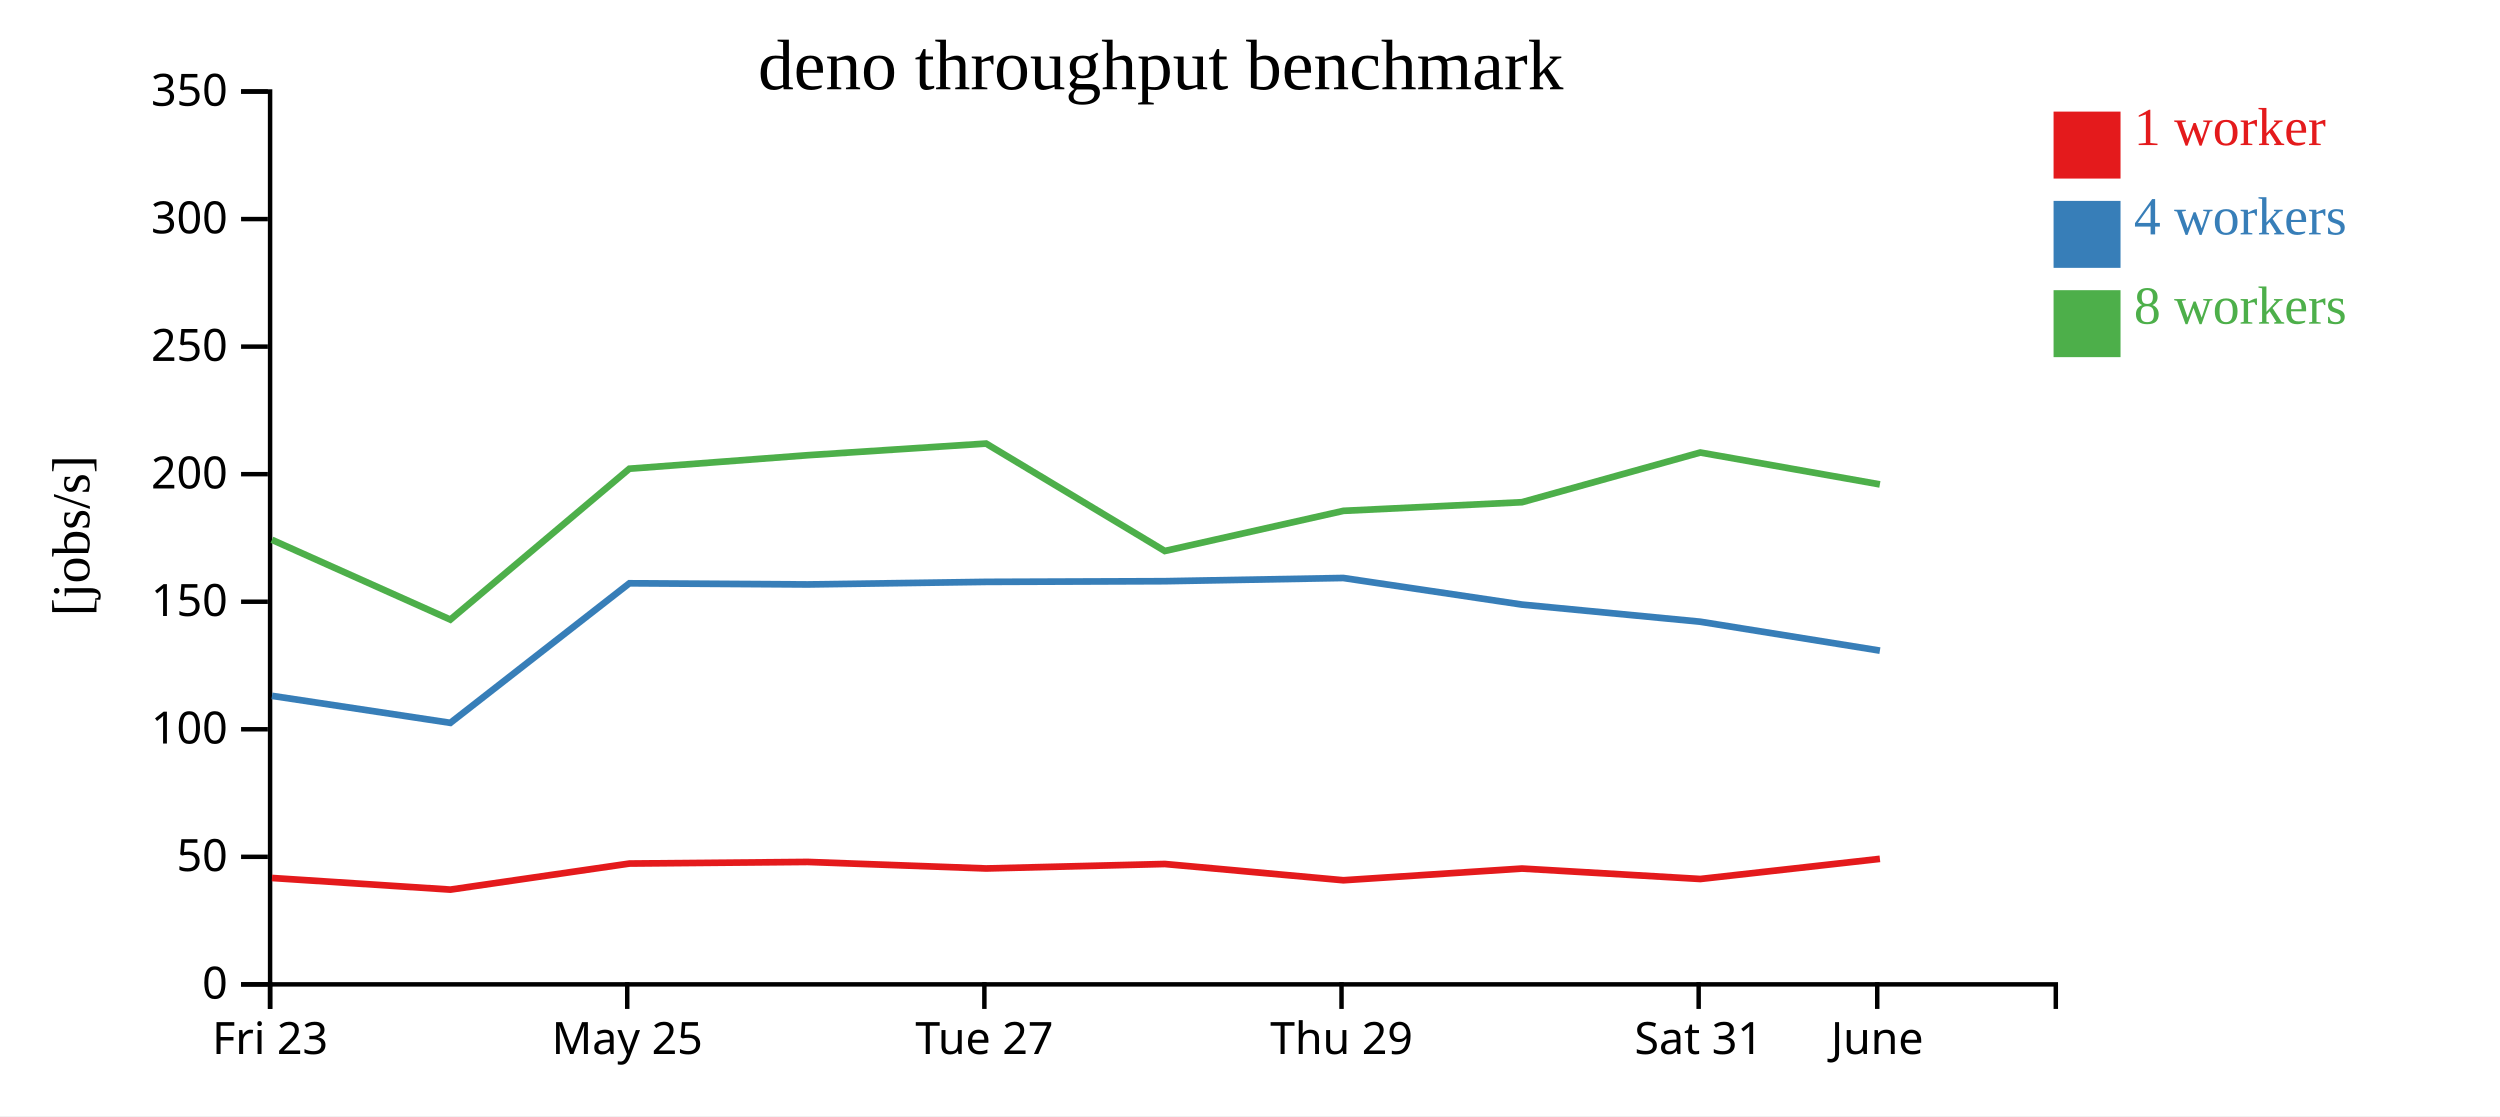
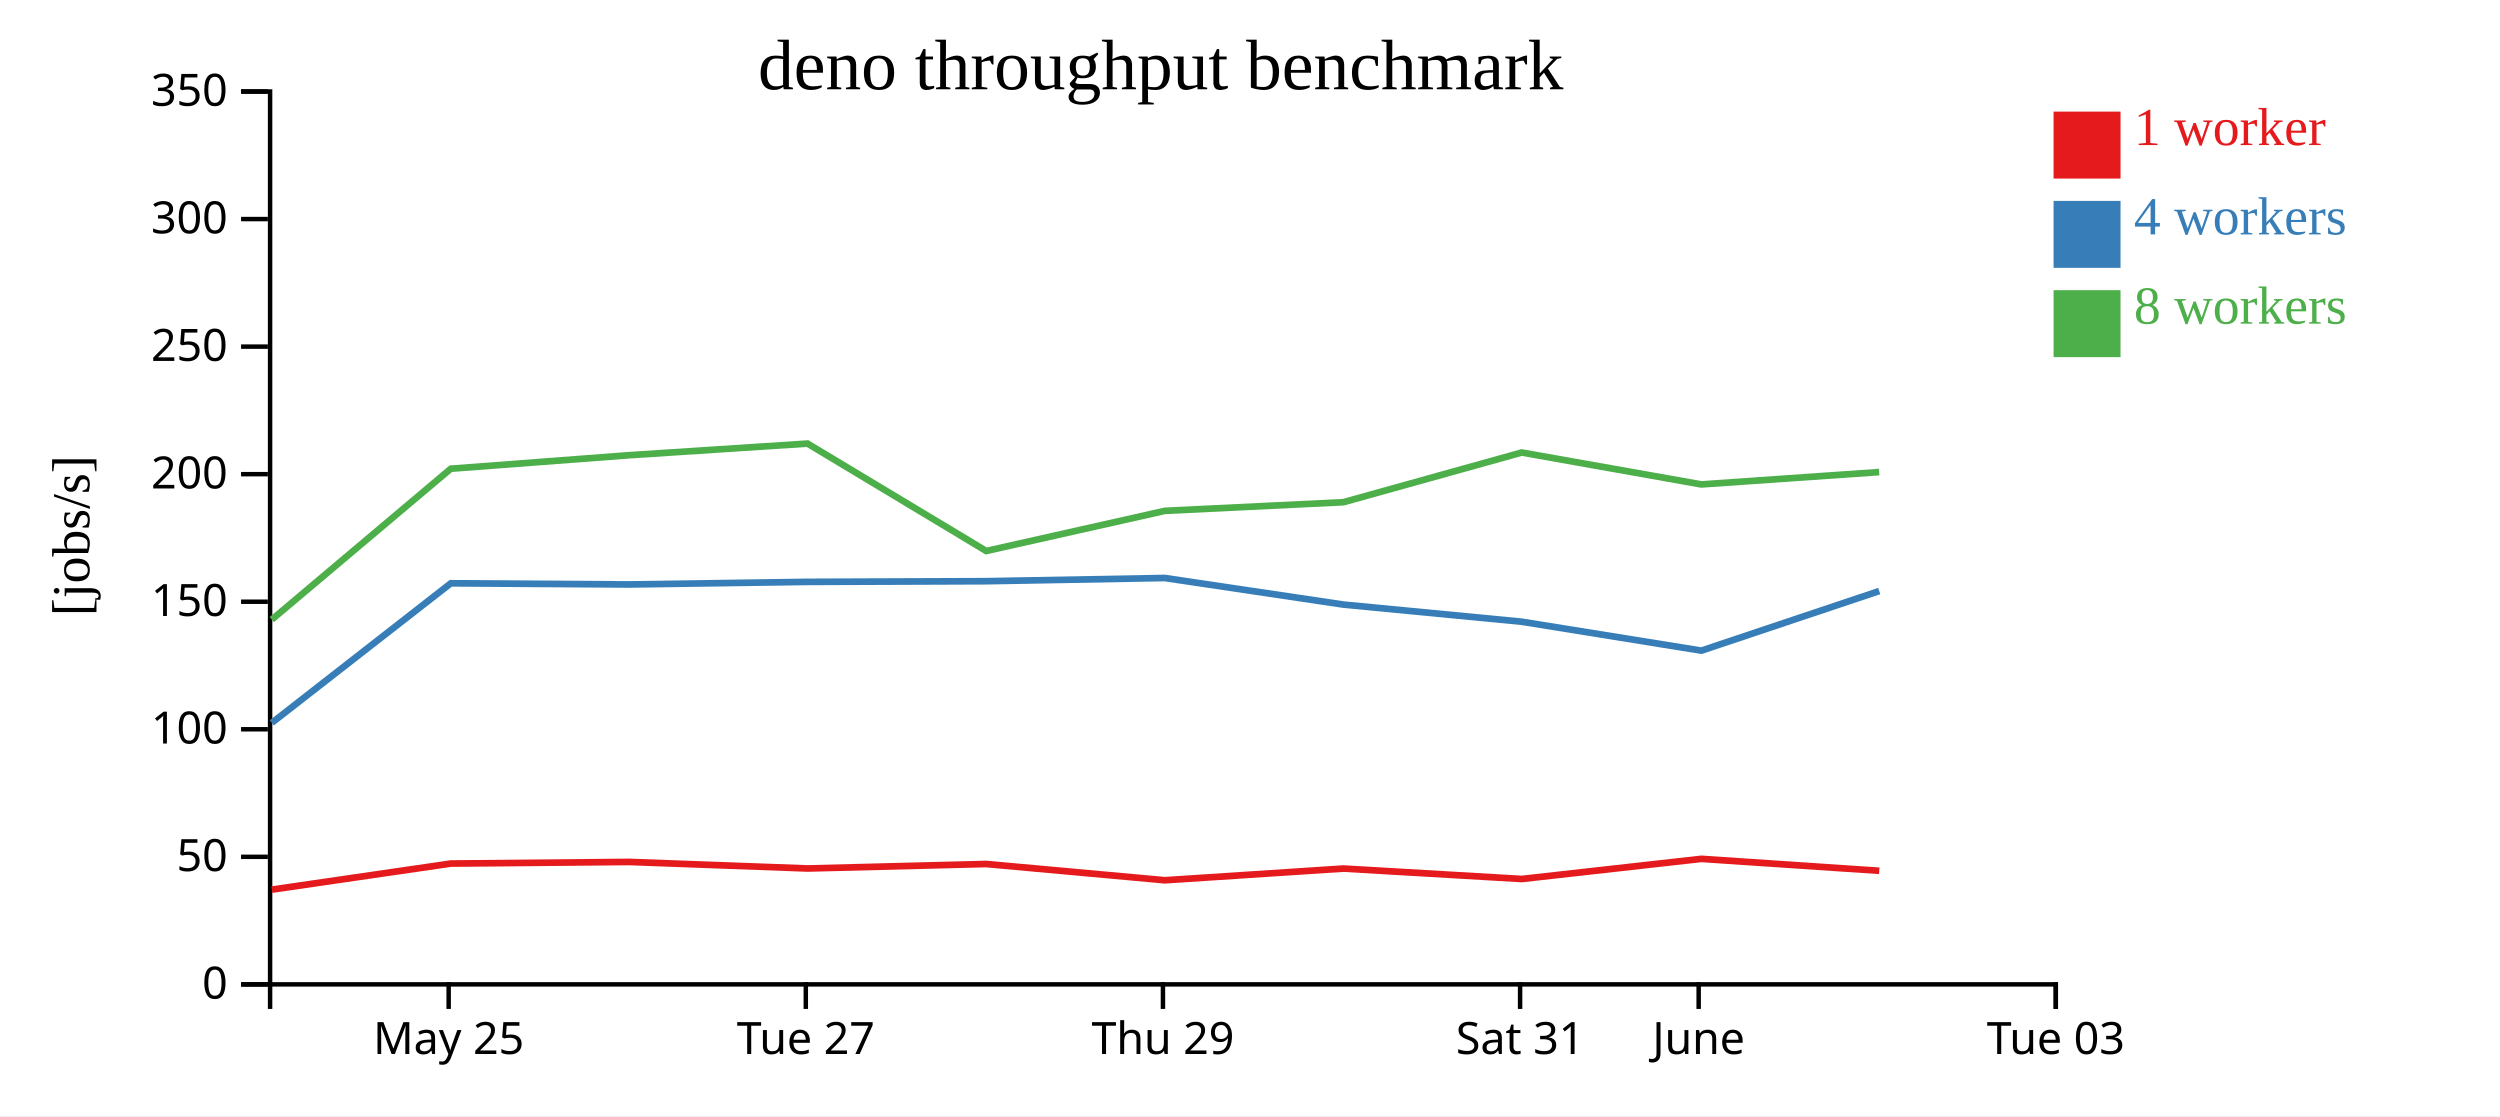
<svg xmlns="http://www.w3.org/2000/svg" width="560" height="250">
  <rect width="100%" height="100%" fill="white" />
  <g transform="translate(60,20)">
    <g transform="translate(0,200)" fill="none" font-size="10" font-family="sans-serif" text-anchor="middle">
      <path class="domain" stroke="currentColor" d="M0.5,6V0.5H400.5V6" />
-       <g class="tick" opacity="1" transform="translate(0.5,0)">
-         <line stroke="currentColor" y2="6" />
-         <text fill="currentColor" y="9" dy="0.71em">Fri 23</text>
-       </g>
-       <g class="tick" opacity="1" transform="translate(80.5,0)">
+       <g class="tick" opacity="1" transform="translate(40.5,0)">
        <line stroke="currentColor" y2="6" />
        <text fill="currentColor" y="9" dy="0.71em">May 25</text>
      </g>
-       <g class="tick" opacity="1" transform="translate(160.5,0)">
+       <g class="tick" opacity="1" transform="translate(120.5,0)">
        <line stroke="currentColor" y2="6" />
        <text fill="currentColor" y="9" dy="0.71em">Tue 27</text>
      </g>
-       <g class="tick" opacity="1" transform="translate(240.5,0)">
+       <g class="tick" opacity="1" transform="translate(200.5,0)">
        <line stroke="currentColor" y2="6" />
        <text fill="currentColor" y="9" dy="0.71em">Thu 29</text>
      </g>
-       <g class="tick" opacity="1" transform="translate(320.5,0)">
+       <g class="tick" opacity="1" transform="translate(280.5,0)">
        <line stroke="currentColor" y2="6" />
        <text fill="currentColor" y="9" dy="0.71em">Sat 31</text>
      </g>
-       <g class="tick" opacity="1" transform="translate(360.5,0)">
+       <g class="tick" opacity="1" transform="translate(320.5,0)">
        <line stroke="currentColor" y2="6" />
        <text fill="currentColor" y="9" dy="0.71em">June</text>
+       </g>
+       <g class="tick" opacity="1" transform="translate(400.5,0)">
+         <line stroke="currentColor" y2="6" />
+         <text fill="currentColor" y="9" dy="0.71em">Tue 03</text>
      </g>
    </g>
    <g fill="none" font-size="10" font-family="sans-serif" text-anchor="end">
      <path class="domain" stroke="currentColor" d="M-6,200.5H0.5V0.5H-6" />
      <g class="tick" opacity="1" transform="translate(0,200.5)">
        <line stroke="currentColor" x2="-6" />
        <text fill="currentColor" x="-9" dy="0.32em">0</text>
      </g>
      <g class="tick" opacity="1" transform="translate(0,171.9286)">
        <line stroke="currentColor" x2="-6" />
        <text fill="currentColor" x="-9" dy="0.32em">50</text>
      </g>
      <g class="tick" opacity="1" transform="translate(0,143.3571)">
        <line stroke="currentColor" x2="-6" />
        <text fill="currentColor" x="-9" dy="0.32em">100</text>
      </g>
      <g class="tick" opacity="1" transform="translate(0,114.7857)">
        <line stroke="currentColor" x2="-6" />
        <text fill="currentColor" x="-9" dy="0.32em">150</text>
      </g>
      <g class="tick" opacity="1" transform="translate(0,86.21429)">
        <line stroke="currentColor" x2="-6" />
        <text fill="currentColor" x="-9" dy="0.32em">200</text>
      </g>
      <g class="tick" opacity="1" transform="translate(0,57.64286)">
        <line stroke="currentColor" x2="-6" />
        <text fill="currentColor" x="-9" dy="0.32em">250</text>
      </g>
      <g class="tick" opacity="1" transform="translate(0,29.07143)">
        <line stroke="currentColor" x2="-6" />
        <text fill="currentColor" x="-9" dy="0.32em">300</text>
      </g>
      <g class="tick" opacity="1" transform="translate(0,0.5)">
        <line stroke="currentColor" x2="-6" />
        <text fill="currentColor" x="-9" dy="0.32em">350</text>
      </g>
    </g>
    <text text-anchor="middle" style="font-size: 12px" transform="rotate(-90)" y="-40" x="-100">[jobs/s]</text>
    <text text-anchor="middle" style="font-size: 16px" y="0" x="200">deno throughput benchmark</text>
-     <path class="line" fill="none" stroke="#e41a1c" stroke-width="1.5" d="M0.927,176.667L40.891,179.274L80.988,173.437L120.928,173.074L160.898,174.538L200.908,173.535L240.923,177.178L280.923,174.558L320.875,176.893L361.1,172.384" />
-     <path class="line" fill="none" stroke="#377eb8" stroke-width="1.5" d="M0.923,135.871L40.879,141.92L80.984,110.658L120.918,110.918L160.879,110.341L200.896,110.19L240.893,109.469L280.914,115.427L320.869,119.267L361.099,125.743" />
-     <path class="line" fill="none" stroke="#4daf4a" stroke-width="1.5" d="M0.912,100.92L40.874,118.793L80.978,84.994L120.914,81.969L160.89,79.361L200.913,103.421L240.937,94.428L280.921,92.494L320.863,81.364L361.093,88.509" />
+     <path class="line" fill="none" stroke="#e41a1c" stroke-width="1.5" d="M0.891,179.274L40.988,173.437L80.928,173.074L120.898,174.538L160.908,173.535L200.923,177.178L240.923,174.558L280.875,176.893L321.1,172.384L360.95,175.058" />
+     <path class="line" fill="none" stroke="#377eb8" stroke-width="1.5" d="M0.879,141.92L40.984,110.658L80.918,110.918L120.879,110.341L160.896,110.19L200.893,109.469L240.914,115.427L280.869,119.267L321.099,125.743L360.95,112.393" />
+     <path class="line" fill="none" stroke="#4daf4a" stroke-width="1.5" d="M0.874,118.793L40.978,84.994L80.914,81.969L120.89,79.361L160.913,103.421L200.937,94.428L240.921,92.494L280.863,81.364L321.093,88.509L360.933,85.745" />
    <rect class="dot" x="400" y="5" width="15" height="15" style="fill: #e41a1c;" />
    <rect class="dot" x="400" y="25" width="15" height="15" style="fill: #377eb8;" />
    <rect class="dot" x="400" y="45" width="15" height="15" style="fill: #4daf4a;" />
    <text class="label" x="418" y="12.5" style="fill: #e41a1c; alignment-baseline: middle;" text-anchor="left">1 worker</text>
    <text class="label" x="418" y="32.5" style="fill: #377eb8; alignment-baseline: middle;" text-anchor="left">4 workers</text>
    <text class="label" x="418" y="52.5" style="fill: #4daf4a; alignment-baseline: middle;" text-anchor="left">8 workers</text>
  </g>
</svg>
